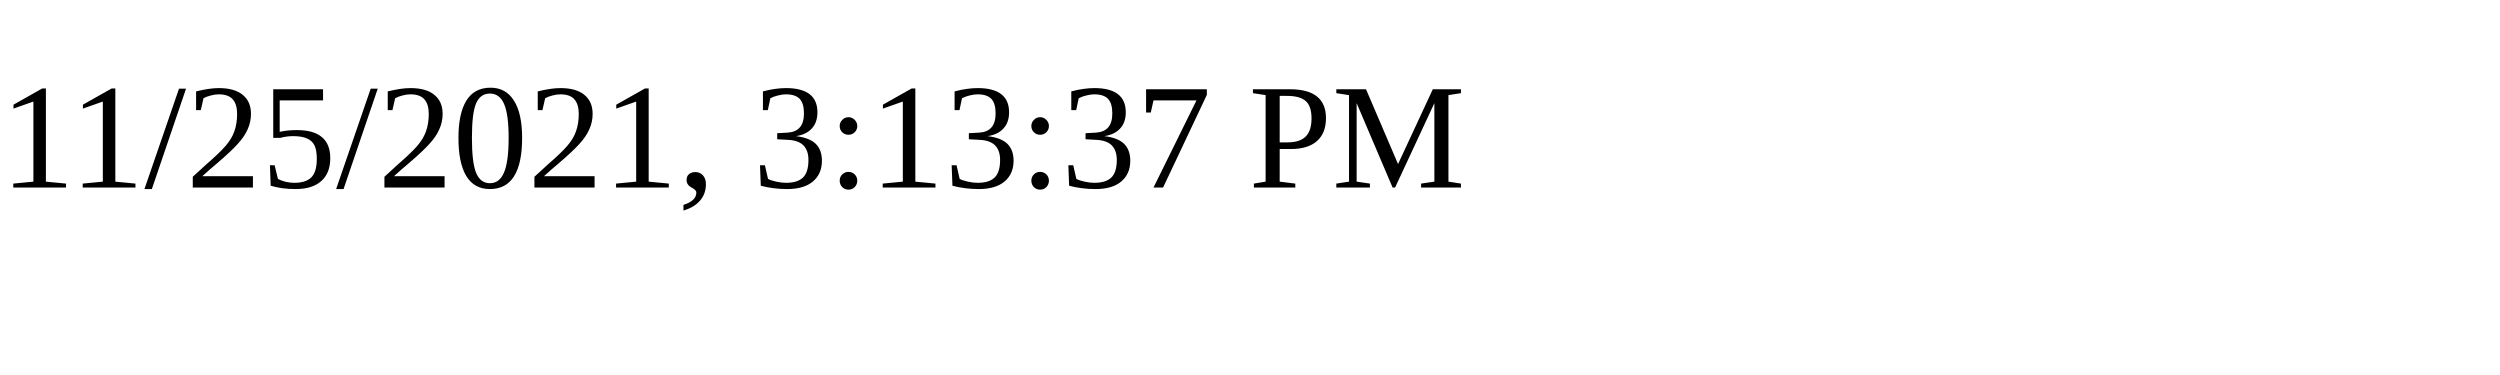
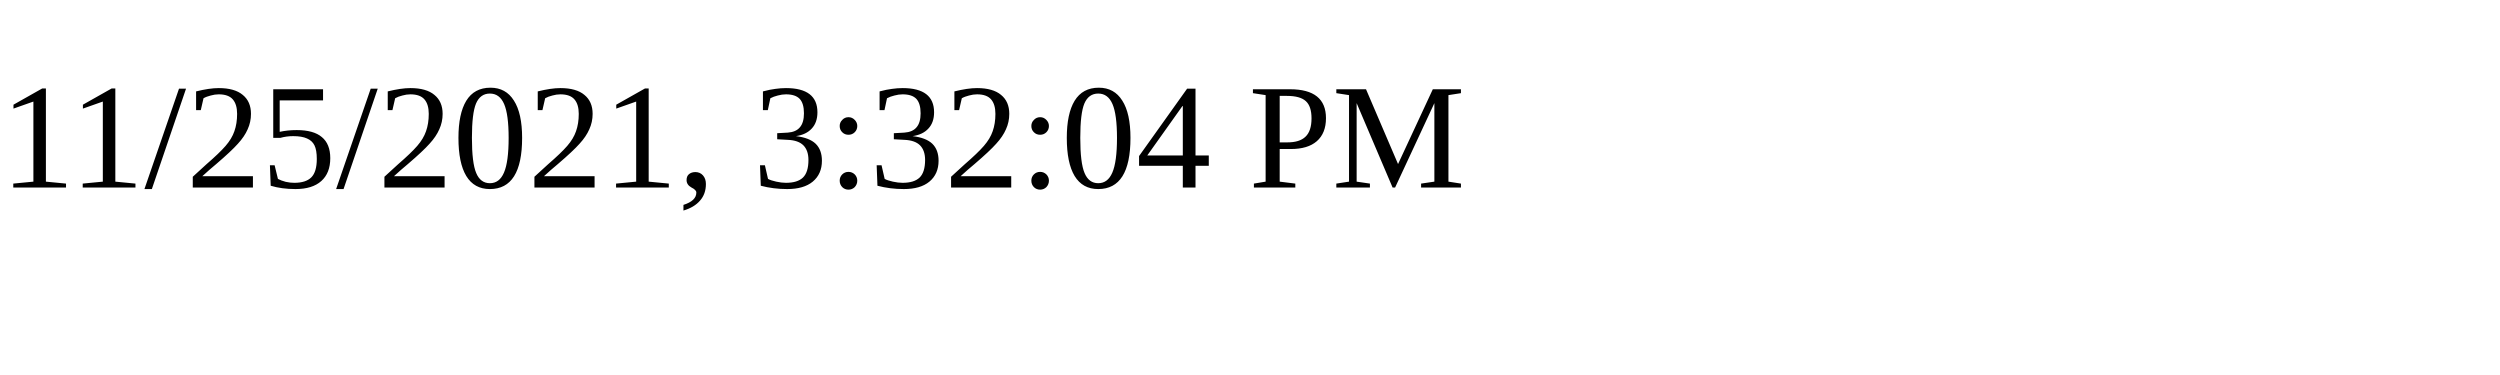
<svg xmlns="http://www.w3.org/2000/svg" height="30" width="200">
-   <text x="0" y="15">11/25/2021, 3:13:37 PM</text>
+   <text x="0" y="15">11/25/2021, 3:32:04 PM</text>
</svg>
